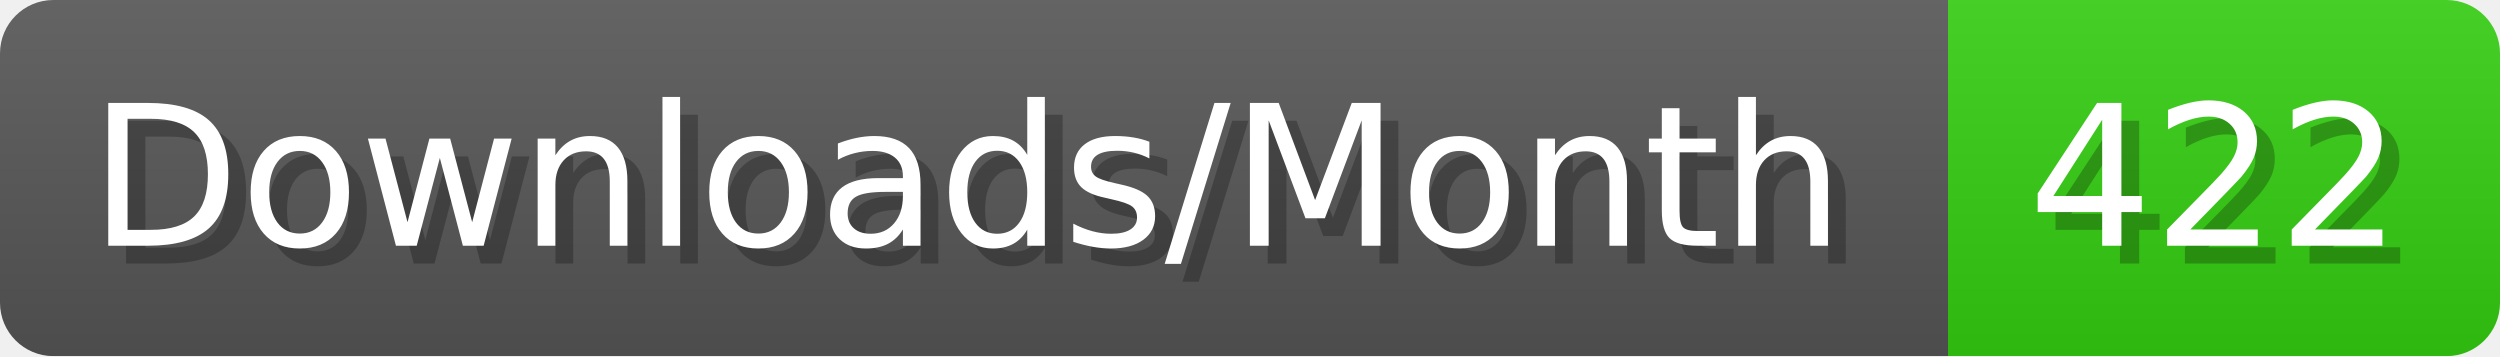
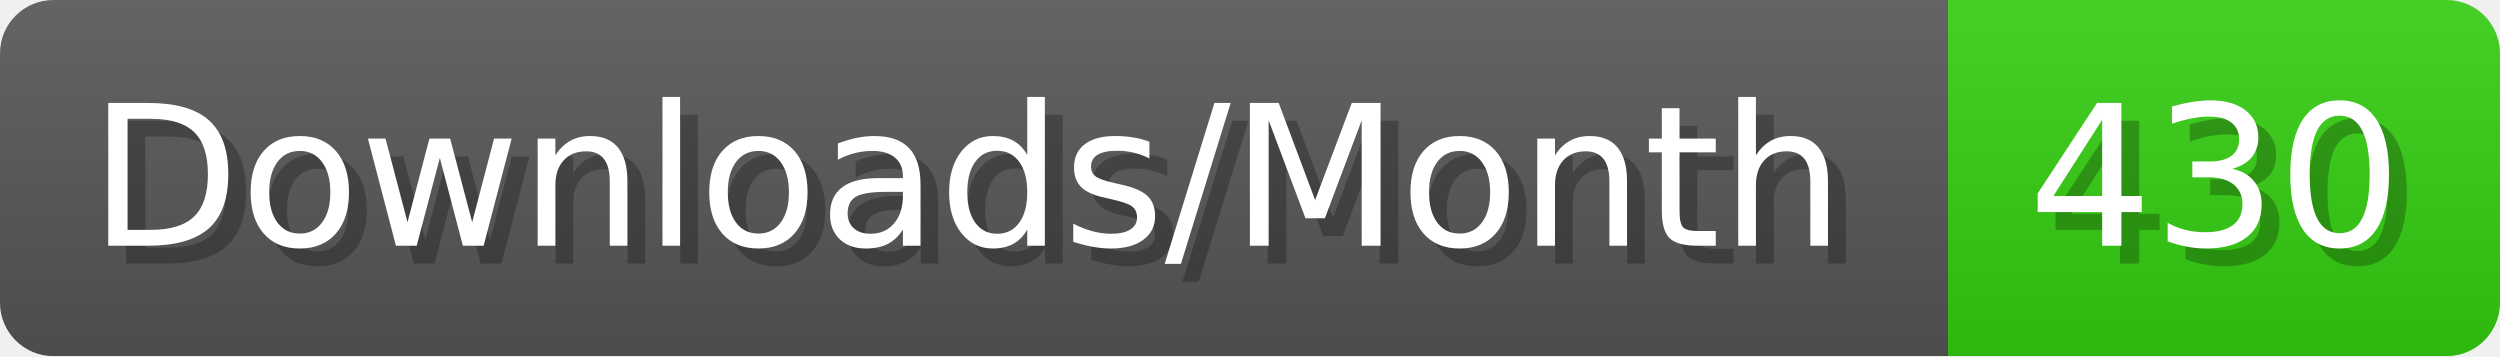
- <svg xmlns="http://www.w3.org/2000/svg" width="140.4" height="20" viewBox="0 0 1404 200" role="img" aria-label="Downloads/Month: 422">
+ <svg xmlns="http://www.w3.org/2000/svg" width="140.4" height="20" viewBox="0 0 1404 200" role="img" aria-label="Downloads/Month: 430">
  <linearGradient id="YlXUI" x2="0" y2="100%">
    <stop offset="0" stop-opacity=".1" stop-color="#EEE" />
    <stop offset="1" stop-opacity=".1" />
  </linearGradient>
  <mask id="JHhop">
    <rect width="1404" height="200" rx="30" fill="#FFF" />
  </mask>
  <g mask="url(#JHhop)">
    <rect width="1094" height="200" fill="#555" />
    <rect width="310" height="200" fill="#3C1" x="1094" />
    <rect width="1404" height="200" fill="url(#YlXUI)" />
  </g>
  <g aria-hidden="true" fill="#fff" text-anchor="start" font-family="Verdana,DejaVu Sans,sans-serif" font-size="110">
    <text x="60" y="148" textLength="994" fill="#000" opacity="0.25">Downloads/Month</text>
    <text x="50" y="138" textLength="994">Downloads/Month</text>
-     <text x="1149" y="148" textLength="210" fill="#000" opacity="0.25">422</text>
-     <text x="1139" y="138" textLength="210">422</text>
+     <text x="1149" y="148" textLength="210" fill="#000" opacity="0.25">430</text>
+     <text x="1139" y="138" textLength="210">430</text>
  </g>
</svg>
